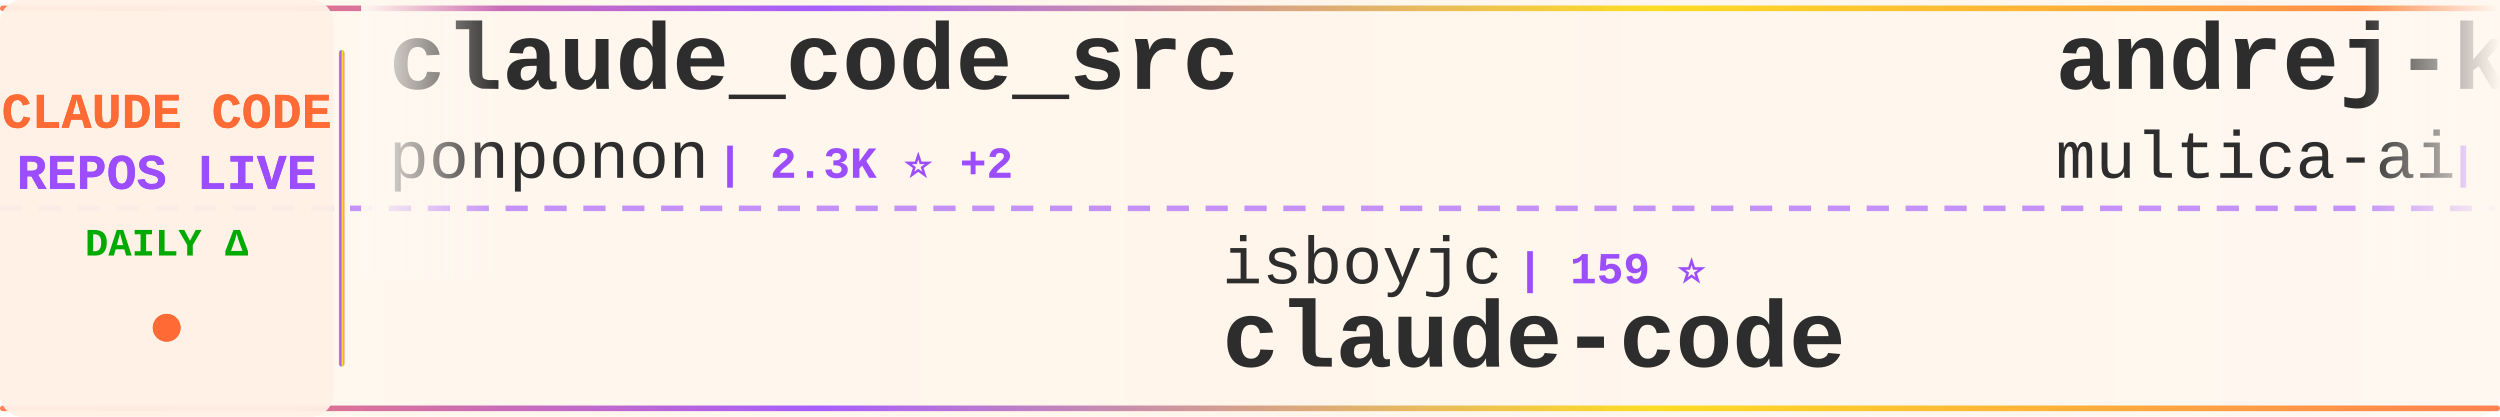
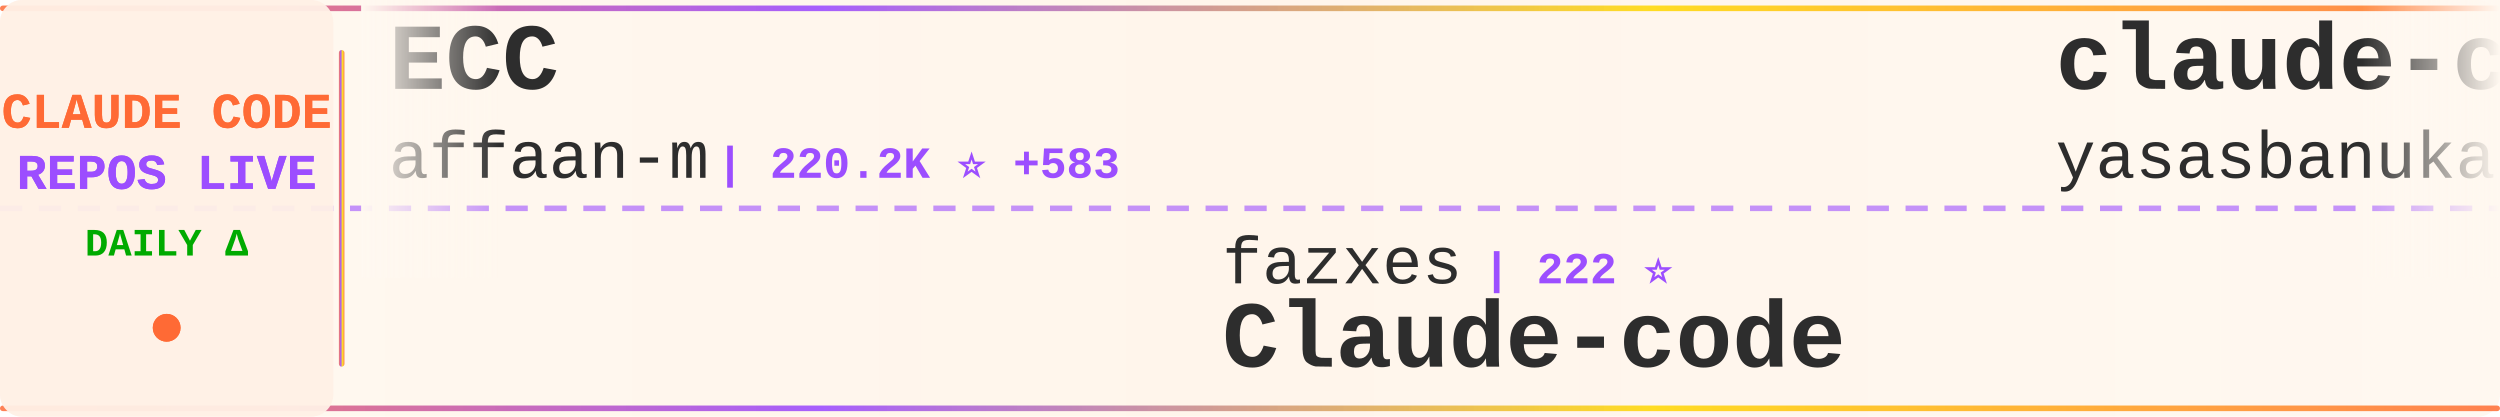
<svg xmlns="http://www.w3.org/2000/svg" width="900" height="150">
  <defs>
    <linearGradient id="tickerBg" x1="0%" y1="0%" x2="100%" y2="0%">
      <stop offset="0%" style="stop-color:#fff8f0;stop-opacity:0.98" />
      <stop offset="50%" style="stop-color:#fff5eb;stop-opacity:1" />
      <stop offset="100%" style="stop-color:#fff8f0;stop-opacity:0.98" />
    </linearGradient>
    <linearGradient id="borderGrad" x1="0%" y1="0%" x2="100%" y2="0%">
      <stop offset="0%" style="stop-color:#FF6B35;stop-opacity:0.85">
        <animate attributeName="stop-opacity" values="0.85;1;0.85" dur="2s" repeatCount="indefinite" />
      </stop>
      <stop offset="33%" style="stop-color:#9C4EFF;stop-opacity:0.9">
        <animate attributeName="stop-opacity" values="0.9;1;0.9" dur="2.2s" repeatCount="indefinite" />
      </stop>
      <stop offset="66%" style="stop-color:#FFD700;stop-opacity:0.85">
        <animate attributeName="stop-opacity" values="0.85;1;0.85" dur="1.8s" repeatCount="indefinite" />
      </stop>
      <stop offset="100%" style="stop-color:#FF6B35;stop-opacity:0.85">
        <animate attributeName="stop-opacity" values="0.85;1;0.85" dur="2s" repeatCount="indefinite" />
      </stop>
    </linearGradient>
    <filter id="textGlow">
      <feGaussianBlur stdDeviation="0.15" result="coloredBlur" />
      <feMerge>
        <feMergeNode in="coloredBlur" />
        <feMergeNode in="SourceGraphic" />
      </feMerge>
    </filter>
    <filter id="metricGlow">
      <feGaussianBlur stdDeviation="0.2" result="coloredBlur" />
      <feMerge>
        <feMergeNode in="coloredBlur" />
        <feMergeNode in="SourceGraphic" />
      </feMerge>
    </filter>
    <linearGradient id="leftFade" x1="0%" y1="0%" x2="100%" y2="0%">
      <stop offset="0%" style="stop-color:#fff8f0;stop-opacity:1" />
      <stop offset="100%" style="stop-color:#fff8f0;stop-opacity:0" />
    </linearGradient>
    <linearGradient id="rightFade" x1="0%" y1="0%" x2="100%" y2="0%">
      <stop offset="0%" style="stop-color:#fff8f0;stop-opacity:0" />
      <stop offset="100%" style="stop-color:#fff8f0;stop-opacity:1" />
    </linearGradient>
  </defs>
  <rect width="900" height="150" fill="url(#tickerBg)" rx="8" />
  <rect x="0" y="2" width="900" height="2" fill="url(#borderGrad)" rx="1" />
  <rect x="0" y="146" width="900" height="2" fill="url(#borderGrad)" rx="1" />
  <line x1="0" y1="75" x2="900" y2="75" stroke="#9C4EFF" stroke-width="2" stroke-dasharray="8 6" opacity="0.6" />
  <rect x="0" y="0" width="120" height="150" fill="#fff0e6" opacity="0.95" rx="8" />
  <text x="60" y="46" font-family="'Courier New', monospace" font-size="18" font-weight="bold" fill="#FF6B35" text-anchor="middle" filter="url(#textGlow)">
    CLAUDE CODE
  </text>
  <text x="60" y="68" font-family="'Courier New', monospace" font-size="18" font-weight="bold" fill="#9C4EFF" text-anchor="middle" filter="url(#textGlow)">
    REPOS LIVE
  </text>
  <text x="60" y="92" font-family="'Courier New', monospace" font-size="14" font-weight="bold" fill="#00aa00" text-anchor="middle">
    DAILY Δ
  </text>
  <circle cx="60" cy="118" r="5" fill="#FF6B35" filter="url(#metricGlow)">
    <animate attributeName="r" values="4;6;4" dur="1.5s" repeatCount="indefinite" />
    <animate attributeName="opacity" values="0.6;1;0.6" dur="1.5s" repeatCount="indefinite" />
  </circle>
  <rect x="122" y="18" width="2" height="114" fill="url(#borderGrad)" rx="1" />
  <clipPath id="tickerClip">
    <rect x="130" y="0" width="770" height="150" />
  </clipPath>
  <g clip-path="url(#tickerClip)">
    <g id="tickerItems">
      <animateTransform attributeName="transform" attributeType="XML" type="translate" from="0 0" to="-3000 0" dur="54s" repeatCount="indefinite" />
      <g transform="translate(0, 0)">
-         <text x="140" y="32" font-family="'Courier New', monospace" font-size="34" font-weight="bold" fill="#2d2d2d">claude_code_src</text>
-         <text x="140" y="64" font-family="'Courier New', monospace" font-size="24" font-weight="normal" fill="#2d2d2d" opacity="1.0">ponponon</text>
-         <text x="258" y="64" font-family="'Courier New', monospace" font-size="16" font-weight="bold" fill="#9C4EFF"> | 2.3K ⭐ +2</text>
+         <text x="140" y="32" font-family="'Courier New', monospace" font-size="34" font-weight="bold" fill="#2d2d2d">ECC</text>
+         <text x="140" y="64" font-family="'Courier New', monospace" font-size="24" font-weight="normal" fill="#2d2d2d" opacity="1.0">affaan-m</text>
+         <text x="258" y="64" font-family="'Courier New', monospace" font-size="16" font-weight="bold" fill="#9C4EFF"> | 220.2K ⭐ +583</text>
      </g>
      <g transform="translate(300, 0)">
-         <text x="140" y="102" font-family="'Courier New', monospace" font-size="24" font-weight="normal" fill="#2d2d2d" opacity="1.0">isboyjc</text>
-         <text x="246" y="102" font-family="'Courier New', monospace" font-size="16" font-weight="bold" fill="#9C4EFF"> | 159 ⭐</text>
-         <text x="140" y="132" font-family="'Courier New', monospace" font-size="34" font-weight="bold" fill="#2d2d2d">claude-code</text>
+         <text x="140" y="102" font-family="'Courier New', monospace" font-size="24" font-weight="normal" fill="#2d2d2d" opacity="1.0">fazxes</text>
+         <text x="234" y="102" font-family="'Courier New', monospace" font-size="16" font-weight="bold" fill="#9C4EFF"> | 222 ⭐</text>
+         <text x="140" y="132" font-family="'Courier New', monospace" font-size="34" font-weight="bold" fill="#2d2d2d">Claude-code</text>
      </g>
      <g transform="translate(600, 0)">
-         <text x="140" y="32" font-family="'Courier New', monospace" font-size="34" font-weight="bold" fill="#2d2d2d">andrej-karpathy-skills</text>
-         <text x="140" y="64" font-family="'Courier New', monospace" font-size="24" font-weight="normal" fill="#2d2d2d" opacity="1.0">multica-ai</text>
-         <text x="282" y="64" font-family="'Courier New', monospace" font-size="16" font-weight="bold" fill="#9C4EFF"> | 180.4K ⭐ +745</text>
+         <text x="140" y="32" font-family="'Courier New', monospace" font-size="34" font-weight="bold" fill="#2d2d2d">claude-code</text>
+         <text x="140" y="64" font-family="'Courier New', monospace" font-size="24" font-weight="normal" fill="#2d2d2d" opacity="1.0">yasasbanukaofficial</text>
+         <text x="390" y="64" font-family="'Courier New', monospace" font-size="16" font-weight="bold" fill="#9C4EFF"> | 3.6K ⭐ +9</text>
      </g>
      <g transform="translate(900, 0)">
-         <text x="140" y="102" font-family="'Courier New', monospace" font-size="24" font-weight="normal" fill="#2d2d2d" opacity="1.0">anthropics</text>
-         <text x="282" y="102" font-family="'Courier New', monospace" font-size="16" font-weight="bold" fill="#9C4EFF"> | 133.8K ⭐ +202</text>
-         <text x="140" y="132" font-family="'Courier New', monospace" font-size="34" font-weight="bold" fill="#2d2d2d">claude-code</text>
+         <text x="140" y="102" font-family="'Courier New', monospace" font-size="24" font-weight="normal" fill="#2d2d2d" opacity="1.0">OneRedOak</text>
+         <text x="270" y="102" font-family="'Courier New', monospace" font-size="16" font-weight="bold" fill="#9C4EFF"> | 3.8K ⭐ +2</text>
+         <text x="140" y="132" font-family="'Courier New', monospace" font-size="34" font-weight="bold" fill="#2d2d2d">claude-code-workflows</text>
      </g>
      <g transform="translate(1200, 0)">
-         <text x="140" y="32" font-family="'Courier New', monospace" font-size="34" font-weight="bold" fill="#2d2d2d">claude-code-guide</text>
-         <text x="140" y="64" font-family="'Courier New', monospace" font-size="24" font-weight="normal" fill="#2d2d2d" opacity="1.0">zebbern</text>
-         <text x="246" y="64" font-family="'Courier New', monospace" font-size="16" font-weight="bold" fill="#9C4EFF"> | 4.3K ⭐ +3</text>
+         <text x="140" y="32" font-family="'Courier New', monospace" font-size="34" font-weight="bold" fill="#2d2d2d">claude-code-router</text>
+         <text x="140" y="64" font-family="'Courier New', monospace" font-size="24" font-weight="normal" fill="#2d2d2d" opacity="1.0">musistudio</text>
+         <text x="282" y="64" font-family="'Courier New', monospace" font-size="16" font-weight="bold" fill="#9C4EFF"> | 35.3K ⭐ +47</text>
      </g>
      <g transform="translate(1500, 0)">
-         <text x="140" y="102" font-family="'Courier New', monospace" font-size="24" font-weight="normal" fill="#2d2d2d" opacity="1.0">https-deeplearning-ai</text>
-         <text x="414" y="102" font-family="'Courier New', monospace" font-size="16" font-weight="bold" fill="#9C4EFF"> | 533 ⭐ +1</text>
-         <text x="140" y="132" font-family="'Courier New', monospace" font-size="34" font-weight="bold" fill="#2d2d2d">sc-claude-code-files</text>
+         <text x="140" y="102" font-family="'Courier New', monospace" font-size="24" font-weight="normal" fill="#2d2d2d" opacity="1.0">FlorianBruniaux</text>
+         <text x="342" y="102" font-family="'Courier New', monospace" font-size="16" font-weight="bold" fill="#9C4EFF"> | 5.2K ⭐ +28</text>
+         <text x="140" y="132" font-family="'Courier New', monospace" font-size="34" font-weight="bold" fill="#2d2d2d">claude-code-ultimate-gui...</text>
      </g>
      <g transform="translate(1800, 0)">
-         <text x="140" y="32" font-family="'Courier New', monospace" font-size="34" font-weight="bold" fill="#2d2d2d">claude_codex_bridge</text>
-         <text x="140" y="64" font-family="'Courier New', monospace" font-size="24" font-weight="normal" fill="#2d2d2d" opacity="1.0">SeemSeam</text>
-         <text x="258" y="64" font-family="'Courier New', monospace" font-size="16" font-weight="bold" fill="#9C4EFF"> | 3.1K ⭐ +15</text>
+         <text x="140" y="32" font-family="'Courier New', monospace" font-size="34" font-weight="bold" fill="#2d2d2d">claude-code-my-workflow</text>
+         <text x="140" y="64" font-family="'Courier New', monospace" font-size="24" font-weight="normal" fill="#2d2d2d" opacity="1.0">pedrohcgs</text>
+         <text x="270" y="64" font-family="'Courier New', monospace" font-size="16" font-weight="bold" fill="#9C4EFF"> | 1.3K ⭐ +1</text>
      </g>
      <g transform="translate(2100, 0)">
-         <text x="140" y="102" font-family="'Courier New', monospace" font-size="24" font-weight="normal" fill="#2d2d2d" opacity="1.0">alex000kim</text>
-         <text x="282" y="102" font-family="'Courier New', monospace" font-size="16" font-weight="bold" fill="#9C4EFF"> | 228 ⭐</text>
-         <text x="140" y="132" font-family="'Courier New', monospace" font-size="34" font-weight="bold" fill="#2d2d2d">claude-code</text>
+         <text x="140" y="102" font-family="'Courier New', monospace" font-size="24" font-weight="normal" fill="#2d2d2d" opacity="1.0">lintsinghua</text>
+         <text x="294" y="102" font-family="'Courier New', monospace" font-size="16" font-weight="bold" fill="#9C4EFF"> | 3.7K ⭐ +10</text>
+         <text x="140" y="132" font-family="'Courier New', monospace" font-size="34" font-weight="bold" fill="#2d2d2d">claude-code-book</text>
      </g>
      <g transform="translate(2400, 0)">
-         <text x="140" y="32" font-family="'Courier New', monospace" font-size="34" font-weight="bold" fill="#2d2d2d">claude-code-harness</text>
-         <text x="140" y="64" font-family="'Courier New', monospace" font-size="24" font-weight="normal" fill="#2d2d2d" opacity="1.0">Chachamaru127</text>
-         <text x="318" y="64" font-family="'Courier New', monospace" font-size="16" font-weight="bold" fill="#9C4EFF"> | 2.8K ⭐ +12</text>
+         <text x="140" y="32" font-family="'Courier New', monospace" font-size="34" font-weight="bold" fill="#2d2d2d">Auto-claude-code-researc...</text>
+         <text x="140" y="64" font-family="'Courier New', monospace" font-size="24" font-weight="normal" fill="#2d2d2d" opacity="1.0">wanshuiyin</text>
+         <text x="282" y="64" font-family="'Courier New', monospace" font-size="16" font-weight="bold" fill="#9C4EFF"> | 12.5K ⭐ +63</text>
      </g>
      <g transform="translate(2700, 0)">
-         <text x="140" y="102" font-family="'Courier New', monospace" font-size="24" font-weight="normal" fill="#2d2d2d" opacity="1.0">yasasbanukaofficial</text>
-         <text x="390" y="102" font-family="'Courier New', monospace" font-size="16" font-weight="bold" fill="#9C4EFF"> | 3.6K ⭐ +6</text>
-         <text x="140" y="132" font-family="'Courier New', monospace" font-size="34" font-weight="bold" fill="#2d2d2d">claude-code</text>
+         <text x="140" y="102" font-family="'Courier New', monospace" font-size="24" font-weight="normal" fill="#2d2d2d" opacity="1.0">kodu-ai</text>
+         <text x="246" y="102" font-family="'Courier New', monospace" font-size="16" font-weight="bold" fill="#9C4EFF"> | 5.3K ⭐</text>
+         <text x="140" y="132" font-family="'Courier New', monospace" font-size="34" font-weight="bold" fill="#2d2d2d">claude-coder</text>
      </g>
      <g transform="translate(3000, 0)">
-         <text x="140" y="32" font-family="'Courier New', monospace" font-size="34" font-weight="bold" fill="#2d2d2d">claude_code_src</text>
-         <text x="140" y="64" font-family="'Courier New', monospace" font-size="24" font-weight="normal" fill="#2d2d2d" opacity="1.0">ponponon</text>
-         <text x="258" y="64" font-family="'Courier New', monospace" font-size="16" font-weight="bold" fill="#9C4EFF"> | 2.3K ⭐ +2</text>
+         <text x="140" y="32" font-family="'Courier New', monospace" font-size="34" font-weight="bold" fill="#2d2d2d">ECC</text>
+         <text x="140" y="64" font-family="'Courier New', monospace" font-size="24" font-weight="normal" fill="#2d2d2d" opacity="1.0">affaan-m</text>
+         <text x="258" y="64" font-family="'Courier New', monospace" font-size="16" font-weight="bold" fill="#9C4EFF"> | 220.2K ⭐ +583</text>
      </g>
      <g transform="translate(3300, 0)">
-         <text x="140" y="102" font-family="'Courier New', monospace" font-size="24" font-weight="normal" fill="#2d2d2d" opacity="1.0">isboyjc</text>
-         <text x="246" y="102" font-family="'Courier New', monospace" font-size="16" font-weight="bold" fill="#9C4EFF"> | 159 ⭐</text>
-         <text x="140" y="132" font-family="'Courier New', monospace" font-size="34" font-weight="bold" fill="#2d2d2d">claude-code</text>
+         <text x="140" y="102" font-family="'Courier New', monospace" font-size="24" font-weight="normal" fill="#2d2d2d" opacity="1.0">fazxes</text>
+         <text x="234" y="102" font-family="'Courier New', monospace" font-size="16" font-weight="bold" fill="#9C4EFF"> | 222 ⭐</text>
+         <text x="140" y="132" font-family="'Courier New', monospace" font-size="34" font-weight="bold" fill="#2d2d2d">Claude-code</text>
      </g>
      <g transform="translate(3600, 0)">
-         <text x="140" y="32" font-family="'Courier New', monospace" font-size="34" font-weight="bold" fill="#2d2d2d">andrej-karpathy-skills</text>
-         <text x="140" y="64" font-family="'Courier New', monospace" font-size="24" font-weight="normal" fill="#2d2d2d" opacity="1.0">multica-ai</text>
-         <text x="282" y="64" font-family="'Courier New', monospace" font-size="16" font-weight="bold" fill="#9C4EFF"> | 180.4K ⭐ +745</text>
+         <text x="140" y="32" font-family="'Courier New', monospace" font-size="34" font-weight="bold" fill="#2d2d2d">claude-code</text>
+         <text x="140" y="64" font-family="'Courier New', monospace" font-size="24" font-weight="normal" fill="#2d2d2d" opacity="1.0">yasasbanukaofficial</text>
+         <text x="390" y="64" font-family="'Courier New', monospace" font-size="16" font-weight="bold" fill="#9C4EFF"> | 3.6K ⭐ +9</text>
      </g>
      <g transform="translate(3900, 0)">
-         <text x="140" y="102" font-family="'Courier New', monospace" font-size="24" font-weight="normal" fill="#2d2d2d" opacity="1.0">anthropics</text>
-         <text x="282" y="102" font-family="'Courier New', monospace" font-size="16" font-weight="bold" fill="#9C4EFF"> | 133.8K ⭐ +202</text>
-         <text x="140" y="132" font-family="'Courier New', monospace" font-size="34" font-weight="bold" fill="#2d2d2d">claude-code</text>
+         <text x="140" y="102" font-family="'Courier New', monospace" font-size="24" font-weight="normal" fill="#2d2d2d" opacity="1.0">OneRedOak</text>
+         <text x="270" y="102" font-family="'Courier New', monospace" font-size="16" font-weight="bold" fill="#9C4EFF"> | 3.8K ⭐ +2</text>
+         <text x="140" y="132" font-family="'Courier New', monospace" font-size="34" font-weight="bold" fill="#2d2d2d">claude-code-workflows</text>
      </g>
    </g>
  </g>
  <rect x="130" y="0" width="50" height="100" fill="url(#leftFade)" />
  <rect x="850" y="0" width="50" height="100" fill="url(#rightFade)" />
</svg>
